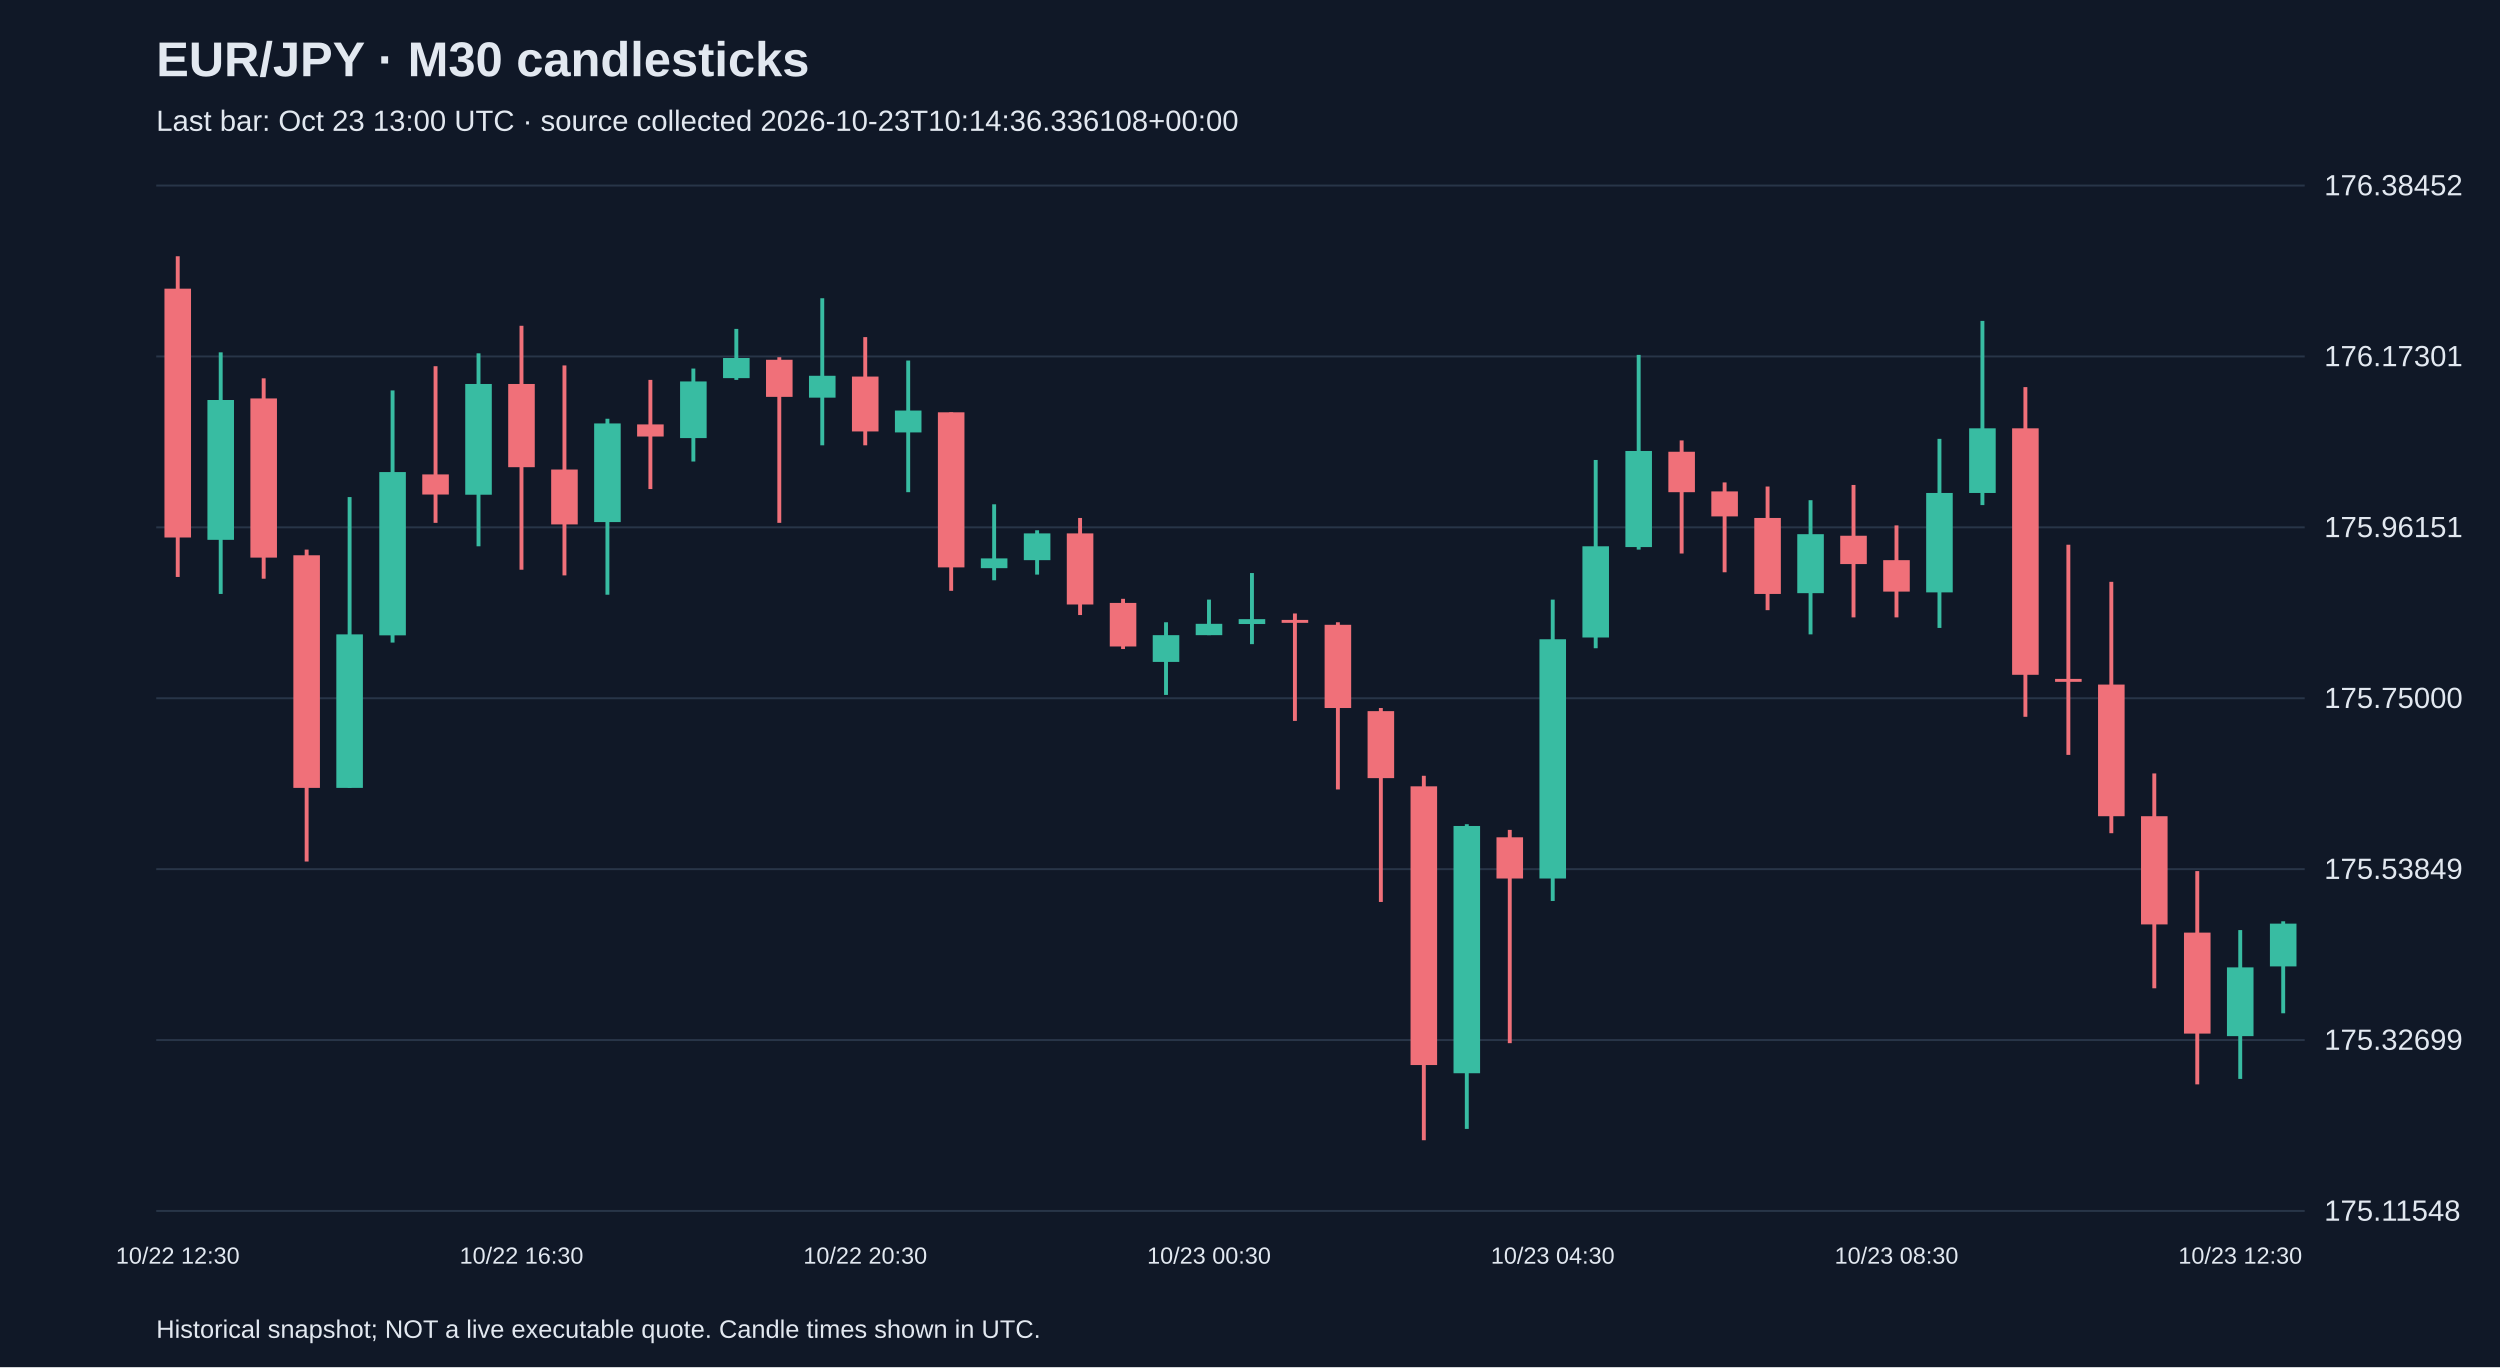
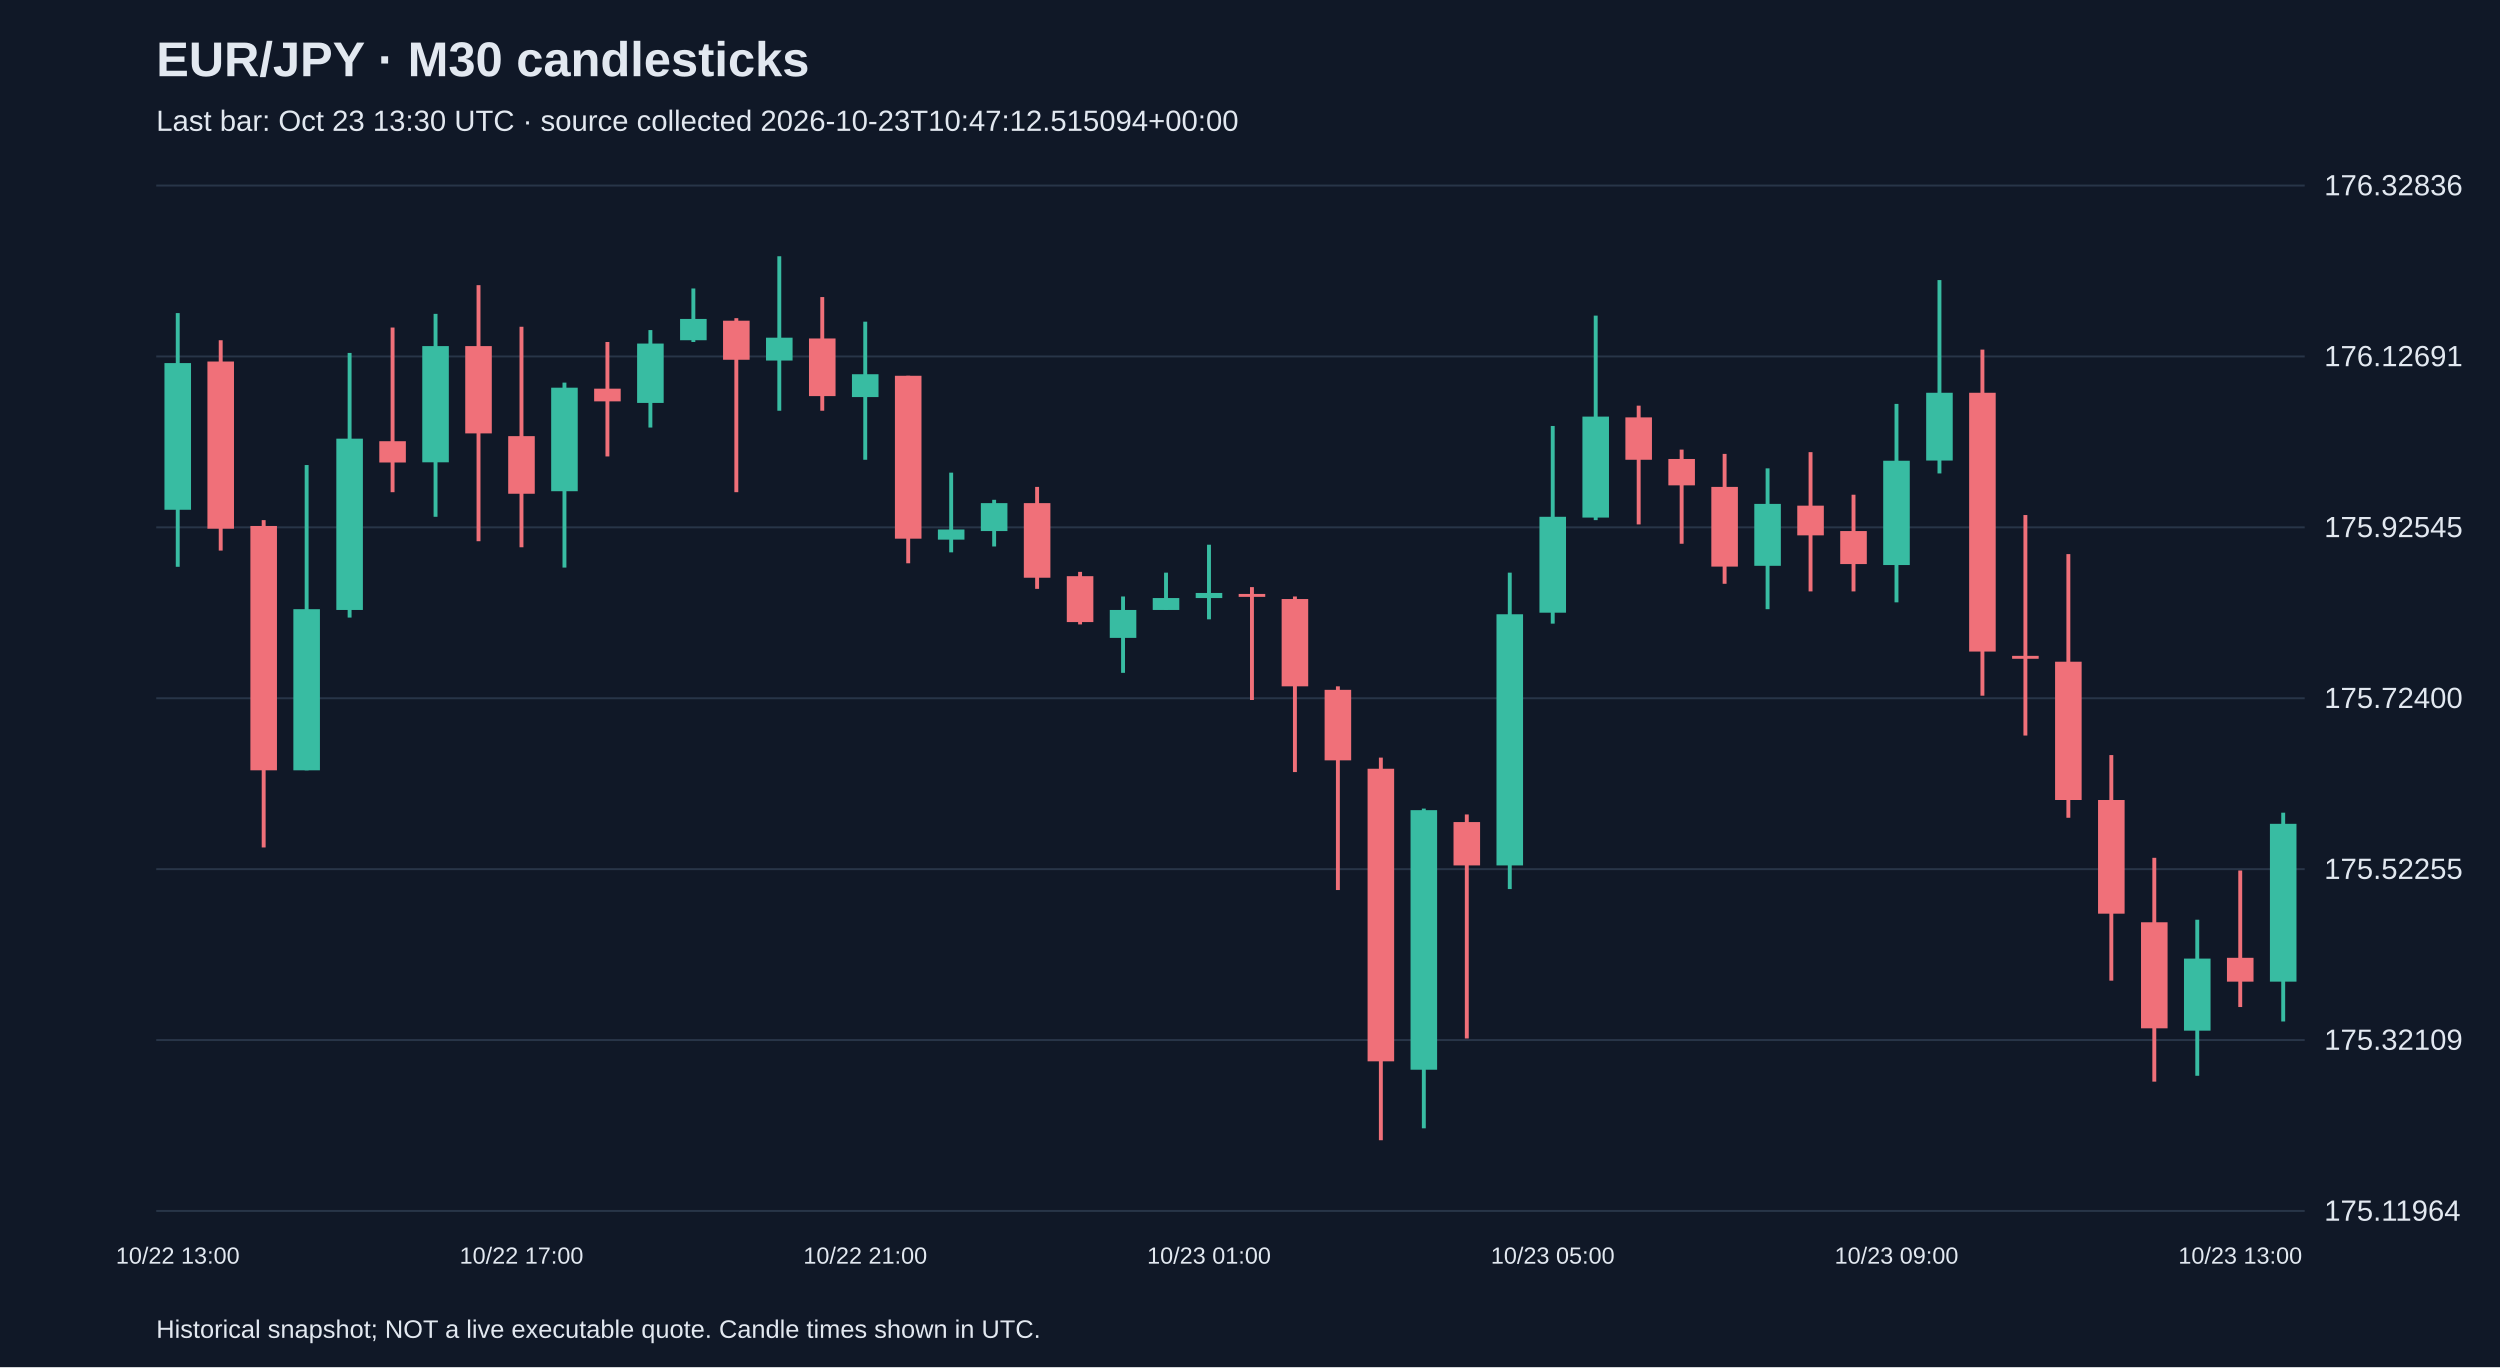
<svg xmlns="http://www.w3.org/2000/svg" viewBox="0 0 1280 700">
  <rect width="100%" height="100%" fill="#101827" />
  <style>text{font-family:Arial,sans-serif;fill:#e2e8f0}</style>
  <text x="80" y="39" font-size="25" font-weight="bold">EUR/JPY · M30 candlesticks</text>
-   <text x="80" y="67" font-size="15" fill="#a6b1c5">Last bar: Oct 23 13:00 UTC · source collected 2026-10-23T10:14:36.336108+00:00</text>
+   <text x="80" y="67" font-size="15" fill="#a6b1c5">Last bar: Oct 23 13:30 UTC · source collected 2026-10-23T10:47:12.515094+00:00</text>
  <line x1="80" y1="620.0" x2="1180" y2="620.0" stroke="#283548" />
-   <text x="1190" y="625.0" font-size="15">175.11548</text>
+   <text x="1190" y="625.0" font-size="15">175.11964</text>
  <line x1="80" y1="532.5" x2="1180" y2="532.5" stroke="#283548" />
-   <text x="1190" y="537.5" font-size="15">175.32699</text>
+   <text x="1190" y="537.5" font-size="15">175.32109</text>
  <line x1="80" y1="445.0" x2="1180" y2="445.0" stroke="#283548" />
-   <text x="1190" y="450.0" font-size="15">175.53849</text>
+   <text x="1190" y="450.0" font-size="15">175.52255</text>
  <line x1="80" y1="357.5" x2="1180" y2="357.5" stroke="#283548" />
-   <text x="1190" y="362.5" font-size="15">175.75000</text>
+   <text x="1190" y="362.5" font-size="15">175.72400</text>
  <line x1="80" y1="270.0" x2="1180" y2="270.0" stroke="#283548" />
-   <text x="1190" y="275.0" font-size="15">175.96151</text>
+   <text x="1190" y="275.0" font-size="15">175.92545</text>
  <line x1="80" y1="182.5" x2="1180" y2="182.5" stroke="#283548" />
-   <text x="1190" y="187.5" font-size="15">176.17301</text>
+   <text x="1190" y="187.5" font-size="15">176.12691</text>
  <line x1="80" y1="95.0" x2="1180" y2="95.0" stroke="#283548" />
-   <text x="1190" y="100.0" font-size="15">176.38452</text>
-   <line x1="91.0" y1="131.2" x2="91.0" y2="295.4" stroke="#f07079" stroke-width="2" />
-   <rect x="84.2" y="147.8" width="13.6" height="127.4" fill="#f07079" />
-   <text x="91.0" y="647" text-anchor="middle" font-size="12">10/22 12:30</text>
-   <line x1="113.0" y1="180.4" x2="113.0" y2="304.1" stroke="#38bca2" stroke-width="2" />
-   <rect x="106.2" y="204.8" width="13.6" height="71.6" fill="#38bca2" />
-   <line x1="135.0" y1="193.7" x2="135.0" y2="296.3" stroke="#f07079" stroke-width="2" />
-   <rect x="128.2" y="204.0" width="13.6" height="81.5" fill="#f07079" />
-   <line x1="157.0" y1="281.4" x2="157.0" y2="441.1" stroke="#f07079" stroke-width="2" />
-   <rect x="150.2" y="284.3" width="13.6" height="119.1" fill="#f07079" />
-   <line x1="179.0" y1="254.5" x2="179.0" y2="403.4" stroke="#38bca2" stroke-width="2" />
-   <rect x="172.2" y="324.8" width="13.6" height="78.6" fill="#38bca2" />
-   <line x1="201.0" y1="199.9" x2="201.0" y2="329.0" stroke="#38bca2" stroke-width="2" />
-   <rect x="194.2" y="241.7" width="13.6" height="83.6" fill="#38bca2" />
-   <line x1="223.0" y1="187.5" x2="223.0" y2="267.7" stroke="#f07079" stroke-width="2" />
-   <rect x="216.2" y="242.9" width="13.6" height="10.3" fill="#f07079" />
-   <line x1="245.0" y1="180.9" x2="245.0" y2="279.7" stroke="#38bca2" stroke-width="2" />
-   <rect x="238.2" y="196.6" width="13.6" height="56.7" fill="#38bca2" />
-   <line x1="267.0" y1="166.8" x2="267.0" y2="291.7" stroke="#f07079" stroke-width="2" />
-   <rect x="260.2" y="196.6" width="13.6" height="42.6" fill="#f07079" />
-   <text x="267.0" y="647" text-anchor="middle" font-size="12">10/22 16:30</text>
-   <line x1="289.0" y1="187.1" x2="289.0" y2="294.6" stroke="#f07079" stroke-width="2" />
-   <rect x="282.2" y="240.4" width="13.6" height="28.1" fill="#f07079" />
-   <line x1="311.0" y1="214.4" x2="311.0" y2="304.5" stroke="#38bca2" stroke-width="2" />
-   <rect x="304.2" y="216.8" width="13.6" height="50.5" fill="#38bca2" />
-   <line x1="333.0" y1="194.5" x2="333.0" y2="250.4" stroke="#f07079" stroke-width="2" />
-   <rect x="326.2" y="217.3" width="13.6" height="6.2" fill="#f07079" />
-   <line x1="355.0" y1="188.7" x2="355.0" y2="236.3" stroke="#38bca2" stroke-width="2" />
-   <rect x="348.2" y="195.3" width="13.6" height="29.0" fill="#38bca2" />
-   <line x1="377.0" y1="168.4" x2="377.0" y2="194.5" stroke="#38bca2" stroke-width="2" />
-   <rect x="370.2" y="183.3" width="13.6" height="10.3" fill="#38bca2" />
-   <line x1="399.0" y1="182.9" x2="399.0" y2="267.7" stroke="#f07079" stroke-width="2" />
-   <rect x="392.2" y="184.2" width="13.6" height="19.0" fill="#f07079" />
-   <line x1="421.0" y1="152.7" x2="421.0" y2="228.0" stroke="#38bca2" stroke-width="2" />
-   <rect x="414.2" y="192.4" width="13.6" height="11.2" fill="#38bca2" />
-   <line x1="443.0" y1="172.6" x2="443.0" y2="228.0" stroke="#f07079" stroke-width="2" />
-   <rect x="436.2" y="192.8" width="13.6" height="28.1" fill="#f07079" />
-   <text x="443.0" y="647" text-anchor="middle" font-size="12">10/22 20:30</text>
-   <line x1="465.0" y1="184.6" x2="465.0" y2="252.0" stroke="#38bca2" stroke-width="2" />
-   <rect x="458.2" y="210.2" width="13.6" height="11.2" fill="#38bca2" />
-   <line x1="487.0" y1="211.1" x2="487.0" y2="302.5" stroke="#f07079" stroke-width="2" />
-   <rect x="480.2" y="211.1" width="13.6" height="79.4" fill="#f07079" />
-   <line x1="509.0" y1="258.2" x2="509.0" y2="297.1" stroke="#38bca2" stroke-width="2" />
-   <rect x="502.2" y="285.9" width="13.6" height="5.0" fill="#38bca2" />
-   <line x1="531.0" y1="271.5" x2="531.0" y2="294.2" stroke="#38bca2" stroke-width="2" />
-   <rect x="524.2" y="273.1" width="13.6" height="13.7" fill="#38bca2" />
-   <line x1="553.0" y1="265.2" x2="553.0" y2="314.9" stroke="#f07079" stroke-width="2" />
-   <rect x="546.2" y="273.1" width="13.6" height="36.4" fill="#f07079" />
-   <line x1="575.0" y1="306.6" x2="575.0" y2="332.3" stroke="#f07079" stroke-width="2" />
-   <rect x="568.2" y="308.7" width="13.6" height="22.3" fill="#f07079" />
-   <line x1="597.0" y1="318.6" x2="597.0" y2="355.8" stroke="#38bca2" stroke-width="2" />
-   <rect x="590.2" y="325.2" width="13.6" height="13.7" fill="#38bca2" />
-   <line x1="619.0" y1="307.0" x2="619.0" y2="325.2" stroke="#38bca2" stroke-width="2" />
-   <rect x="612.2" y="319.4" width="13.6" height="5.8" fill="#38bca2" />
-   <text x="619.0" y="647" text-anchor="middle" font-size="12">10/23 00:30</text>
-   <line x1="641.0" y1="293.4" x2="641.0" y2="329.8" stroke="#38bca2" stroke-width="2" />
-   <rect x="634.2" y="317.0" width="13.6" height="2.5" fill="#38bca2" />
-   <line x1="663.0" y1="314.1" x2="663.0" y2="369.1" stroke="#f07079" stroke-width="2" />
-   <rect x="656.2" y="317.4" width="13.6" height="1.5" fill="#f07079" />
-   <line x1="685.0" y1="318.6" x2="685.0" y2="404.2" stroke="#f07079" stroke-width="2" />
-   <rect x="678.2" y="319.9" width="13.6" height="42.6" fill="#f07079" />
-   <line x1="707.0" y1="362.5" x2="707.0" y2="461.8" stroke="#f07079" stroke-width="2" />
-   <rect x="700.2" y="364.1" width="13.6" height="34.3" fill="#f07079" />
-   <line x1="729.0" y1="397.2" x2="729.0" y2="583.8" stroke="#f07079" stroke-width="2" />
-   <rect x="722.2" y="402.6" width="13.6" height="142.7" fill="#f07079" />
-   <line x1="751.0" y1="422.0" x2="751.0" y2="578.0" stroke="#38bca2" stroke-width="2" />
-   <rect x="744.2" y="422.9" width="13.6" height="126.6" fill="#38bca2" />
-   <line x1="773.0" y1="424.9" x2="773.0" y2="534.1" stroke="#f07079" stroke-width="2" />
-   <rect x="766.2" y="428.7" width="13.6" height="21.1" fill="#f07079" />
-   <line x1="795.0" y1="307.0" x2="795.0" y2="461.3" stroke="#38bca2" stroke-width="2" />
-   <rect x="788.2" y="327.3" width="13.6" height="122.5" fill="#38bca2" />
-   <text x="795.0" y="647" text-anchor="middle" font-size="12">10/23 04:30</text>
-   <line x1="817.0" y1="235.5" x2="817.0" y2="331.9" stroke="#38bca2" stroke-width="2" />
-   <rect x="810.2" y="279.7" width="13.6" height="46.7" fill="#38bca2" />
-   <line x1="839.0" y1="181.7" x2="839.0" y2="281.4" stroke="#38bca2" stroke-width="2" />
-   <rect x="832.2" y="230.9" width="13.6" height="49.2" fill="#38bca2" />
-   <line x1="861.0" y1="225.5" x2="861.0" y2="283.4" stroke="#f07079" stroke-width="2" />
-   <rect x="854.2" y="231.3" width="13.6" height="20.7" fill="#f07079" />
-   <line x1="883.0" y1="247.0" x2="883.0" y2="293.0" stroke="#f07079" stroke-width="2" />
-   <rect x="876.2" y="251.6" width="13.6" height="12.8" fill="#f07079" />
-   <line x1="905.0" y1="249.1" x2="905.0" y2="312.4" stroke="#f07079" stroke-width="2" />
-   <rect x="898.2" y="265.2" width="13.6" height="38.9" fill="#f07079" />
-   <line x1="927.0" y1="256.1" x2="927.0" y2="324.8" stroke="#38bca2" stroke-width="2" />
-   <rect x="920.2" y="273.5" width="13.6" height="30.2" fill="#38bca2" />
-   <line x1="949.0" y1="248.3" x2="949.0" y2="316.1" stroke="#f07079" stroke-width="2" />
-   <rect x="942.2" y="274.3" width="13.6" height="14.5" fill="#f07079" />
-   <line x1="971.0" y1="269.0" x2="971.0" y2="316.1" stroke="#f07079" stroke-width="2" />
-   <rect x="964.2" y="286.8" width="13.6" height="16.1" fill="#f07079" />
-   <text x="971.0" y="647" text-anchor="middle" font-size="12">10/23 08:30</text>
-   <line x1="993.0" y1="224.7" x2="993.0" y2="321.5" stroke="#38bca2" stroke-width="2" />
-   <rect x="986.2" y="252.4" width="13.6" height="50.9" fill="#38bca2" />
-   <line x1="1015.0" y1="164.3" x2="1015.0" y2="258.6" stroke="#38bca2" stroke-width="2" />
-   <rect x="1008.2" y="219.3" width="13.6" height="33.1" fill="#38bca2" />
-   <line x1="1037.0" y1="198.2" x2="1037.0" y2="367.0" stroke="#f07079" stroke-width="2" />
-   <rect x="1030.2" y="219.3" width="13.6" height="126.2" fill="#f07079" />
-   <line x1="1059.0" y1="278.9" x2="1059.0" y2="386.5" stroke="#f07079" stroke-width="2" />
-   <rect x="1052.2" y="347.6" width="13.6" height="1.5" fill="#f07079" />
-   <line x1="1081.0" y1="297.9" x2="1081.0" y2="426.6" stroke="#f07079" stroke-width="2" />
-   <rect x="1074.2" y="350.5" width="13.6" height="67.4" fill="#f07079" />
-   <line x1="1103.0" y1="396.0" x2="1103.0" y2="506.0" stroke="#f07079" stroke-width="2" />
-   <rect x="1096.2" y="417.9" width="13.6" height="55.4" fill="#f07079" />
-   <line x1="1125.0" y1="446.0" x2="1125.0" y2="555.2" stroke="#f07079" stroke-width="2" />
-   <rect x="1118.2" y="477.5" width="13.6" height="51.7" fill="#f07079" />
-   <line x1="1147.0" y1="476.2" x2="1147.0" y2="552.4" stroke="#38bca2" stroke-width="2" />
-   <rect x="1140.2" y="495.3" width="13.6" height="35.2" fill="#38bca2" />
-   <text x="1147.0" y="647" text-anchor="middle" font-size="12">10/23 12:30</text>
-   <line x1="1169.0" y1="471.7" x2="1169.0" y2="518.8" stroke="#38bca2" stroke-width="2" />
-   <rect x="1162.2" y="472.9" width="13.6" height="21.9" fill="#38bca2" />
+   <text x="1190" y="100.0" font-size="15">176.32836</text>
+   <line x1="91.0" y1="160.3" x2="91.0" y2="290.2" stroke="#38bca2" stroke-width="2" />
+   <rect x="84.2" y="185.9" width="13.6" height="75.1" fill="#38bca2" />
+   <text x="91.0" y="647" text-anchor="middle" font-size="12">10/22 13:00</text>
+   <line x1="113.0" y1="174.2" x2="113.0" y2="281.9" stroke="#f07079" stroke-width="2" />
+   <rect x="106.2" y="185.1" width="13.6" height="85.6" fill="#f07079" />
+   <line x1="135.0" y1="266.3" x2="135.0" y2="433.9" stroke="#f07079" stroke-width="2" />
+   <rect x="128.2" y="269.3" width="13.6" height="125.1" fill="#f07079" />
+   <line x1="157.0" y1="238.1" x2="157.0" y2="394.4" stroke="#38bca2" stroke-width="2" />
+   <rect x="150.2" y="311.9" width="13.6" height="82.5" fill="#38bca2" />
+   <line x1="179.0" y1="180.7" x2="179.0" y2="316.2" stroke="#38bca2" stroke-width="2" />
+   <rect x="172.2" y="224.6" width="13.6" height="87.7" fill="#38bca2" />
+   <line x1="201.0" y1="167.7" x2="201.0" y2="252.0" stroke="#f07079" stroke-width="2" />
+   <rect x="194.2" y="225.9" width="13.6" height="10.9" fill="#f07079" />
+   <line x1="223.0" y1="160.7" x2="223.0" y2="264.6" stroke="#38bca2" stroke-width="2" />
+   <rect x="216.2" y="177.2" width="13.6" height="59.5" fill="#38bca2" />
+   <line x1="245.0" y1="146.0" x2="245.0" y2="277.1" stroke="#f07079" stroke-width="2" />
+   <rect x="238.2" y="177.2" width="13.6" height="44.7" fill="#f07079" />
+   <line x1="267.0" y1="167.3" x2="267.0" y2="280.2" stroke="#f07079" stroke-width="2" />
+   <rect x="260.2" y="223.3" width="13.6" height="29.5" fill="#f07079" />
+   <text x="267.0" y="647" text-anchor="middle" font-size="12">10/22 17:00</text>
+   <line x1="289.0" y1="195.9" x2="289.0" y2="290.6" stroke="#38bca2" stroke-width="2" />
+   <rect x="282.2" y="198.5" width="13.6" height="53.0" fill="#38bca2" />
+   <line x1="311.0" y1="175.1" x2="311.0" y2="233.7" stroke="#f07079" stroke-width="2" />
+   <rect x="304.2" y="199.0" width="13.6" height="6.5" fill="#f07079" />
+   <line x1="333.0" y1="169.0" x2="333.0" y2="218.9" stroke="#38bca2" stroke-width="2" />
+   <rect x="326.2" y="175.9" width="13.6" height="30.4" fill="#38bca2" />
+   <line x1="355.0" y1="147.7" x2="355.0" y2="175.1" stroke="#38bca2" stroke-width="2" />
+   <rect x="348.2" y="163.3" width="13.6" height="10.9" fill="#38bca2" />
+   <line x1="377.0" y1="162.9" x2="377.0" y2="252.0" stroke="#f07079" stroke-width="2" />
+   <rect x="370.2" y="164.2" width="13.6" height="20.0" fill="#f07079" />
+   <line x1="399.0" y1="131.2" x2="399.0" y2="210.3" stroke="#38bca2" stroke-width="2" />
+   <rect x="392.2" y="172.9" width="13.6" height="11.7" fill="#38bca2" />
+   <line x1="421.0" y1="152.1" x2="421.0" y2="210.3" stroke="#f07079" stroke-width="2" />
+   <rect x="414.2" y="173.3" width="13.6" height="29.5" fill="#f07079" />
+   <line x1="443.0" y1="164.7" x2="443.0" y2="235.4" stroke="#38bca2" stroke-width="2" />
+   <rect x="436.2" y="191.6" width="13.6" height="11.7" fill="#38bca2" />
+   <text x="443.0" y="647" text-anchor="middle" font-size="12">10/22 21:00</text>
+   <line x1="465.0" y1="192.4" x2="465.0" y2="288.4" stroke="#f07079" stroke-width="2" />
+   <rect x="458.2" y="192.4" width="13.6" height="83.4" fill="#f07079" />
+   <line x1="487.0" y1="242.0" x2="487.0" y2="282.8" stroke="#38bca2" stroke-width="2" />
+   <rect x="480.2" y="271.1" width="13.6" height="5.2" fill="#38bca2" />
+   <line x1="509.0" y1="255.9" x2="509.0" y2="279.8" stroke="#38bca2" stroke-width="2" />
+   <rect x="502.2" y="257.6" width="13.6" height="14.3" fill="#38bca2" />
+   <line x1="531.0" y1="249.3" x2="531.0" y2="301.5" stroke="#f07079" stroke-width="2" />
+   <rect x="524.2" y="257.6" width="13.6" height="38.2" fill="#f07079" />
+   <line x1="553.0" y1="292.8" x2="553.0" y2="319.7" stroke="#f07079" stroke-width="2" />
+   <rect x="546.2" y="295.0" width="13.6" height="23.5" fill="#f07079" />
+   <line x1="575.0" y1="305.4" x2="575.0" y2="344.5" stroke="#38bca2" stroke-width="2" />
+   <rect x="568.2" y="312.3" width="13.6" height="14.3" fill="#38bca2" />
+   <line x1="597.0" y1="293.2" x2="597.0" y2="312.3" stroke="#38bca2" stroke-width="2" />
+   <rect x="590.2" y="306.2" width="13.6" height="6.1" fill="#38bca2" />
+   <line x1="619.0" y1="278.9" x2="619.0" y2="317.1" stroke="#38bca2" stroke-width="2" />
+   <rect x="612.2" y="303.6" width="13.6" height="2.6" fill="#38bca2" />
+   <text x="619.0" y="647" text-anchor="middle" font-size="12">10/23 01:00</text>
+   <line x1="641.0" y1="300.6" x2="641.0" y2="358.4" stroke="#f07079" stroke-width="2" />
+   <rect x="634.2" y="304.1" width="13.6" height="1.5" fill="#f07079" />
+   <line x1="663.0" y1="305.4" x2="663.0" y2="395.3" stroke="#f07079" stroke-width="2" />
+   <rect x="656.2" y="306.7" width="13.6" height="44.7" fill="#f07079" />
+   <line x1="685.0" y1="351.4" x2="685.0" y2="455.7" stroke="#f07079" stroke-width="2" />
+   <rect x="678.2" y="353.2" width="13.6" height="36.1" fill="#f07079" />
+   <line x1="707.0" y1="387.9" x2="707.0" y2="583.8" stroke="#f07079" stroke-width="2" />
+   <rect x="700.2" y="393.6" width="13.6" height="149.8" fill="#f07079" />
+   <line x1="729.0" y1="414.0" x2="729.0" y2="577.7" stroke="#38bca2" stroke-width="2" />
+   <rect x="722.2" y="414.8" width="13.6" height="132.9" fill="#38bca2" />
+   <line x1="751.0" y1="417.0" x2="751.0" y2="531.7" stroke="#f07079" stroke-width="2" />
+   <rect x="744.2" y="420.9" width="13.6" height="22.2" fill="#f07079" />
+   <line x1="773.0" y1="293.2" x2="773.0" y2="455.2" stroke="#38bca2" stroke-width="2" />
+   <rect x="766.2" y="314.5" width="13.6" height="128.6" fill="#38bca2" />
+   <line x1="795.0" y1="218.1" x2="795.0" y2="319.3" stroke="#38bca2" stroke-width="2" />
+   <rect x="788.2" y="264.6" width="13.6" height="49.1" fill="#38bca2" />
+   <text x="795.0" y="647" text-anchor="middle" font-size="12">10/23 05:00</text>
+   <line x1="817.0" y1="161.6" x2="817.0" y2="266.3" stroke="#38bca2" stroke-width="2" />
+   <rect x="810.2" y="213.3" width="13.6" height="51.7" fill="#38bca2" />
+   <line x1="839.0" y1="207.7" x2="839.0" y2="268.5" stroke="#f07079" stroke-width="2" />
+   <rect x="832.2" y="213.7" width="13.6" height="21.7" fill="#f07079" />
+   <line x1="861.0" y1="230.2" x2="861.0" y2="278.4" stroke="#f07079" stroke-width="2" />
+   <rect x="854.2" y="235.0" width="13.6" height="13.5" fill="#f07079" />
+   <line x1="883.0" y1="232.4" x2="883.0" y2="298.9" stroke="#f07079" stroke-width="2" />
+   <rect x="876.2" y="249.3" width="13.6" height="40.8" fill="#f07079" />
+   <line x1="905.0" y1="239.8" x2="905.0" y2="311.9" stroke="#38bca2" stroke-width="2" />
+   <rect x="898.2" y="258.0" width="13.6" height="31.7" fill="#38bca2" />
+   <line x1="927.0" y1="231.5" x2="927.0" y2="302.8" stroke="#f07079" stroke-width="2" />
+   <rect x="920.2" y="258.9" width="13.6" height="15.2" fill="#f07079" />
+   <line x1="949.0" y1="253.3" x2="949.0" y2="302.8" stroke="#f07079" stroke-width="2" />
+   <rect x="942.2" y="271.9" width="13.6" height="16.9" fill="#f07079" />
+   <line x1="971.0" y1="206.8" x2="971.0" y2="308.4" stroke="#38bca2" stroke-width="2" />
+   <rect x="964.2" y="235.9" width="13.6" height="53.4" fill="#38bca2" />
+   <text x="971.0" y="647" text-anchor="middle" font-size="12">10/23 09:00</text>
+   <line x1="993.0" y1="143.4" x2="993.0" y2="242.4" stroke="#38bca2" stroke-width="2" />
+   <rect x="986.2" y="201.1" width="13.6" height="34.7" fill="#38bca2" />
+   <line x1="1015.0" y1="179.0" x2="1015.0" y2="356.2" stroke="#f07079" stroke-width="2" />
+   <rect x="1008.2" y="201.1" width="13.6" height="132.5" fill="#f07079" />
+   <line x1="1037.0" y1="263.7" x2="1037.0" y2="376.6" stroke="#f07079" stroke-width="2" />
+   <rect x="1030.2" y="335.8" width="13.6" height="1.5" fill="#f07079" />
+   <line x1="1059.0" y1="283.7" x2="1059.0" y2="418.7" stroke="#f07079" stroke-width="2" />
+   <rect x="1052.2" y="338.8" width="13.6" height="70.8" fill="#f07079" />
+   <line x1="1081.0" y1="386.6" x2="1081.0" y2="502.1" stroke="#f07079" stroke-width="2" />
+   <rect x="1074.2" y="409.6" width="13.6" height="58.2" fill="#f07079" />
+   <line x1="1103.0" y1="439.2" x2="1103.0" y2="553.8" stroke="#f07079" stroke-width="2" />
+   <rect x="1096.2" y="472.2" width="13.6" height="54.3" fill="#f07079" />
+   <line x1="1125.0" y1="470.9" x2="1125.0" y2="550.8" stroke="#38bca2" stroke-width="2" />
+   <rect x="1118.2" y="490.8" width="13.6" height="36.9" fill="#38bca2" />
+   <line x1="1147.0" y1="445.7" x2="1147.0" y2="515.6" stroke="#f07079" stroke-width="2" />
+   <rect x="1140.2" y="490.4" width="13.6" height="12.2" fill="#f07079" />
+   <text x="1147.0" y="647" text-anchor="middle" font-size="12">10/23 13:00</text>
+   <line x1="1169.0" y1="416.1" x2="1169.0" y2="523.0" stroke="#38bca2" stroke-width="2" />
+   <rect x="1162.2" y="421.8" width="13.6" height="80.8" fill="#38bca2" />
  <text x="80" y="685" font-size="13">Historical snapshot; NOT a live executable quote. Candle times shown in UTC.</text>
</svg>
